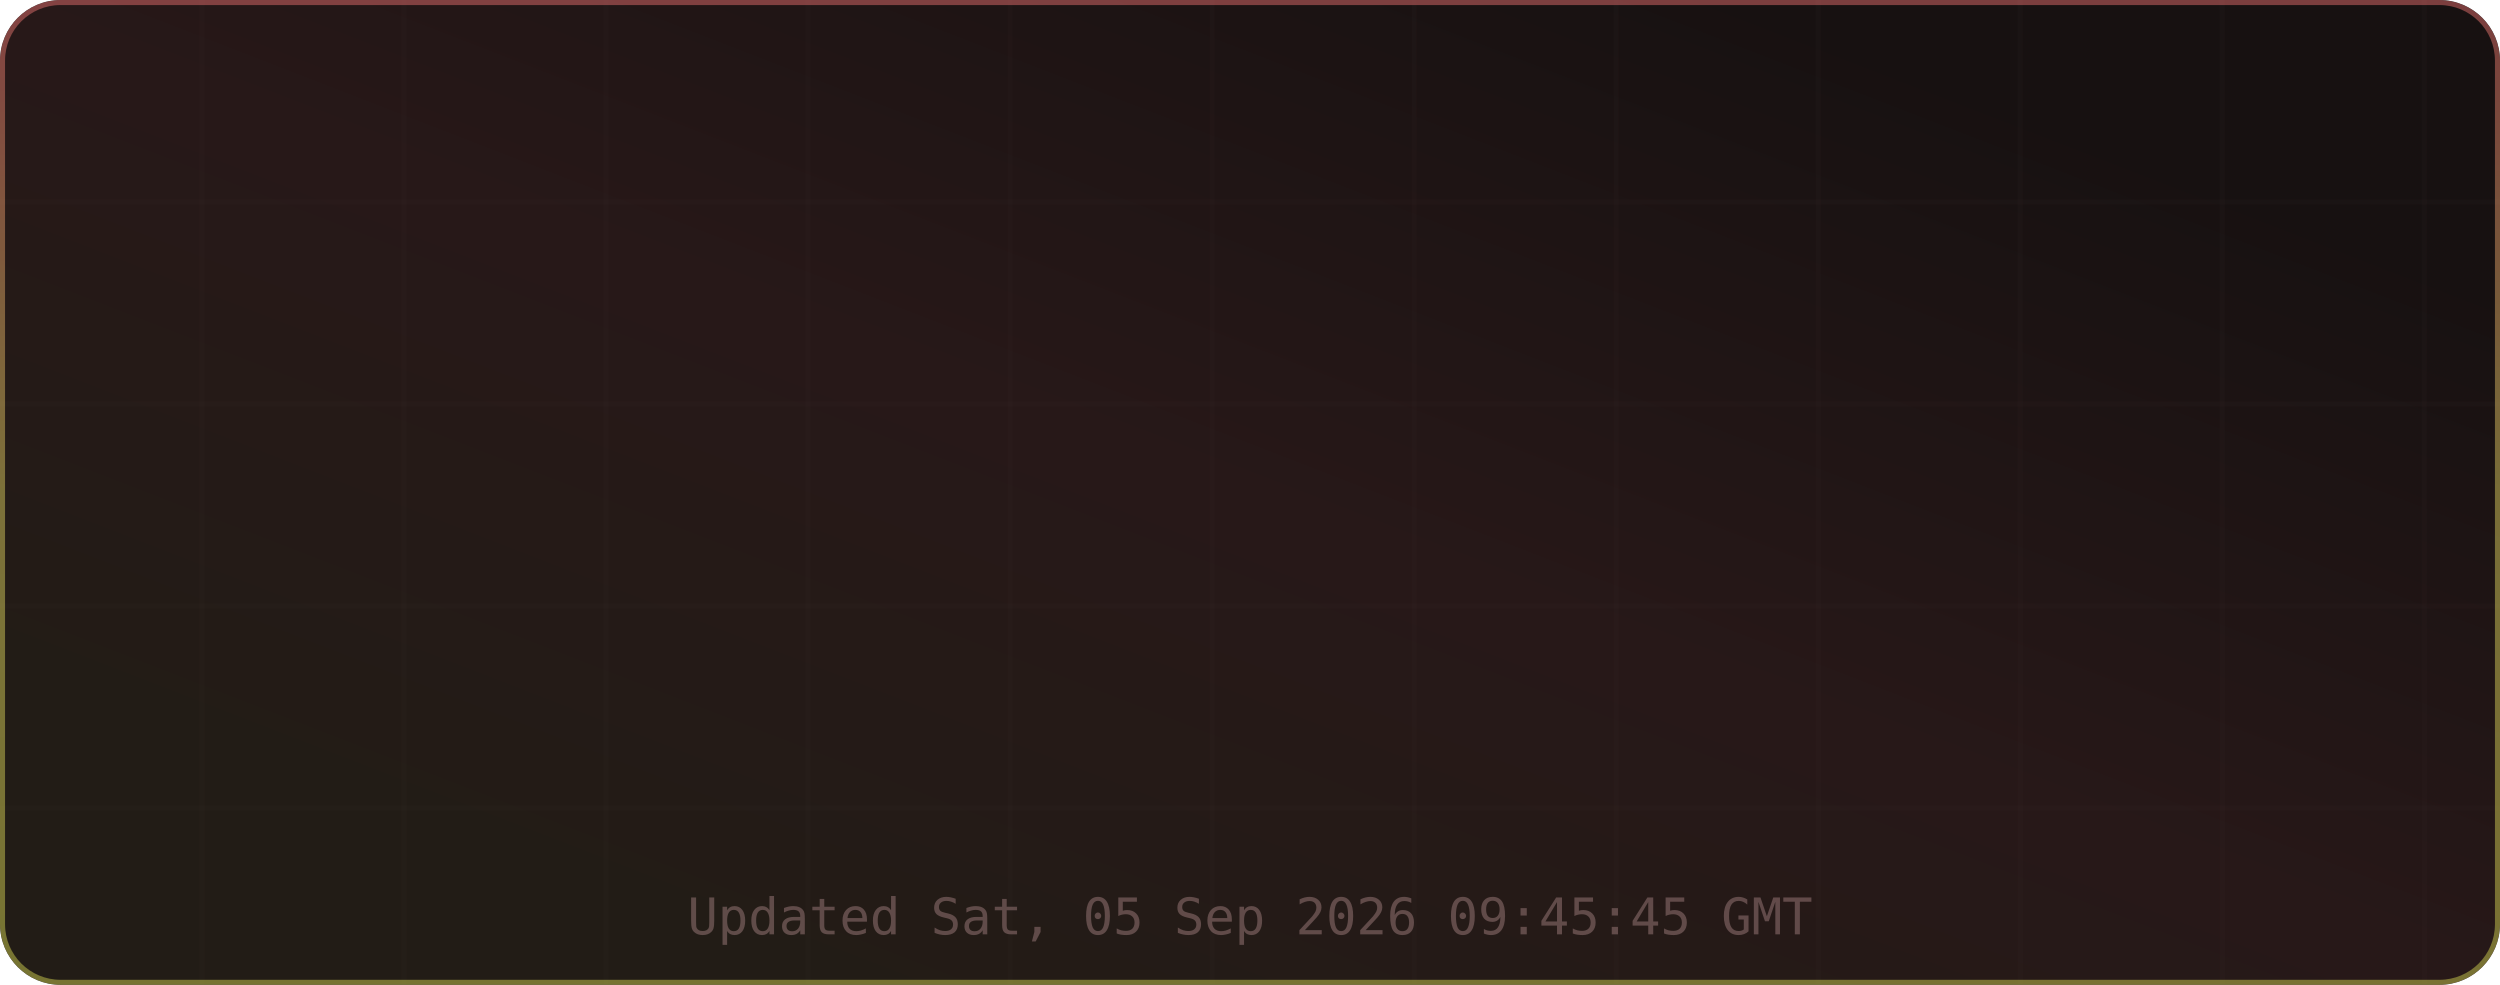
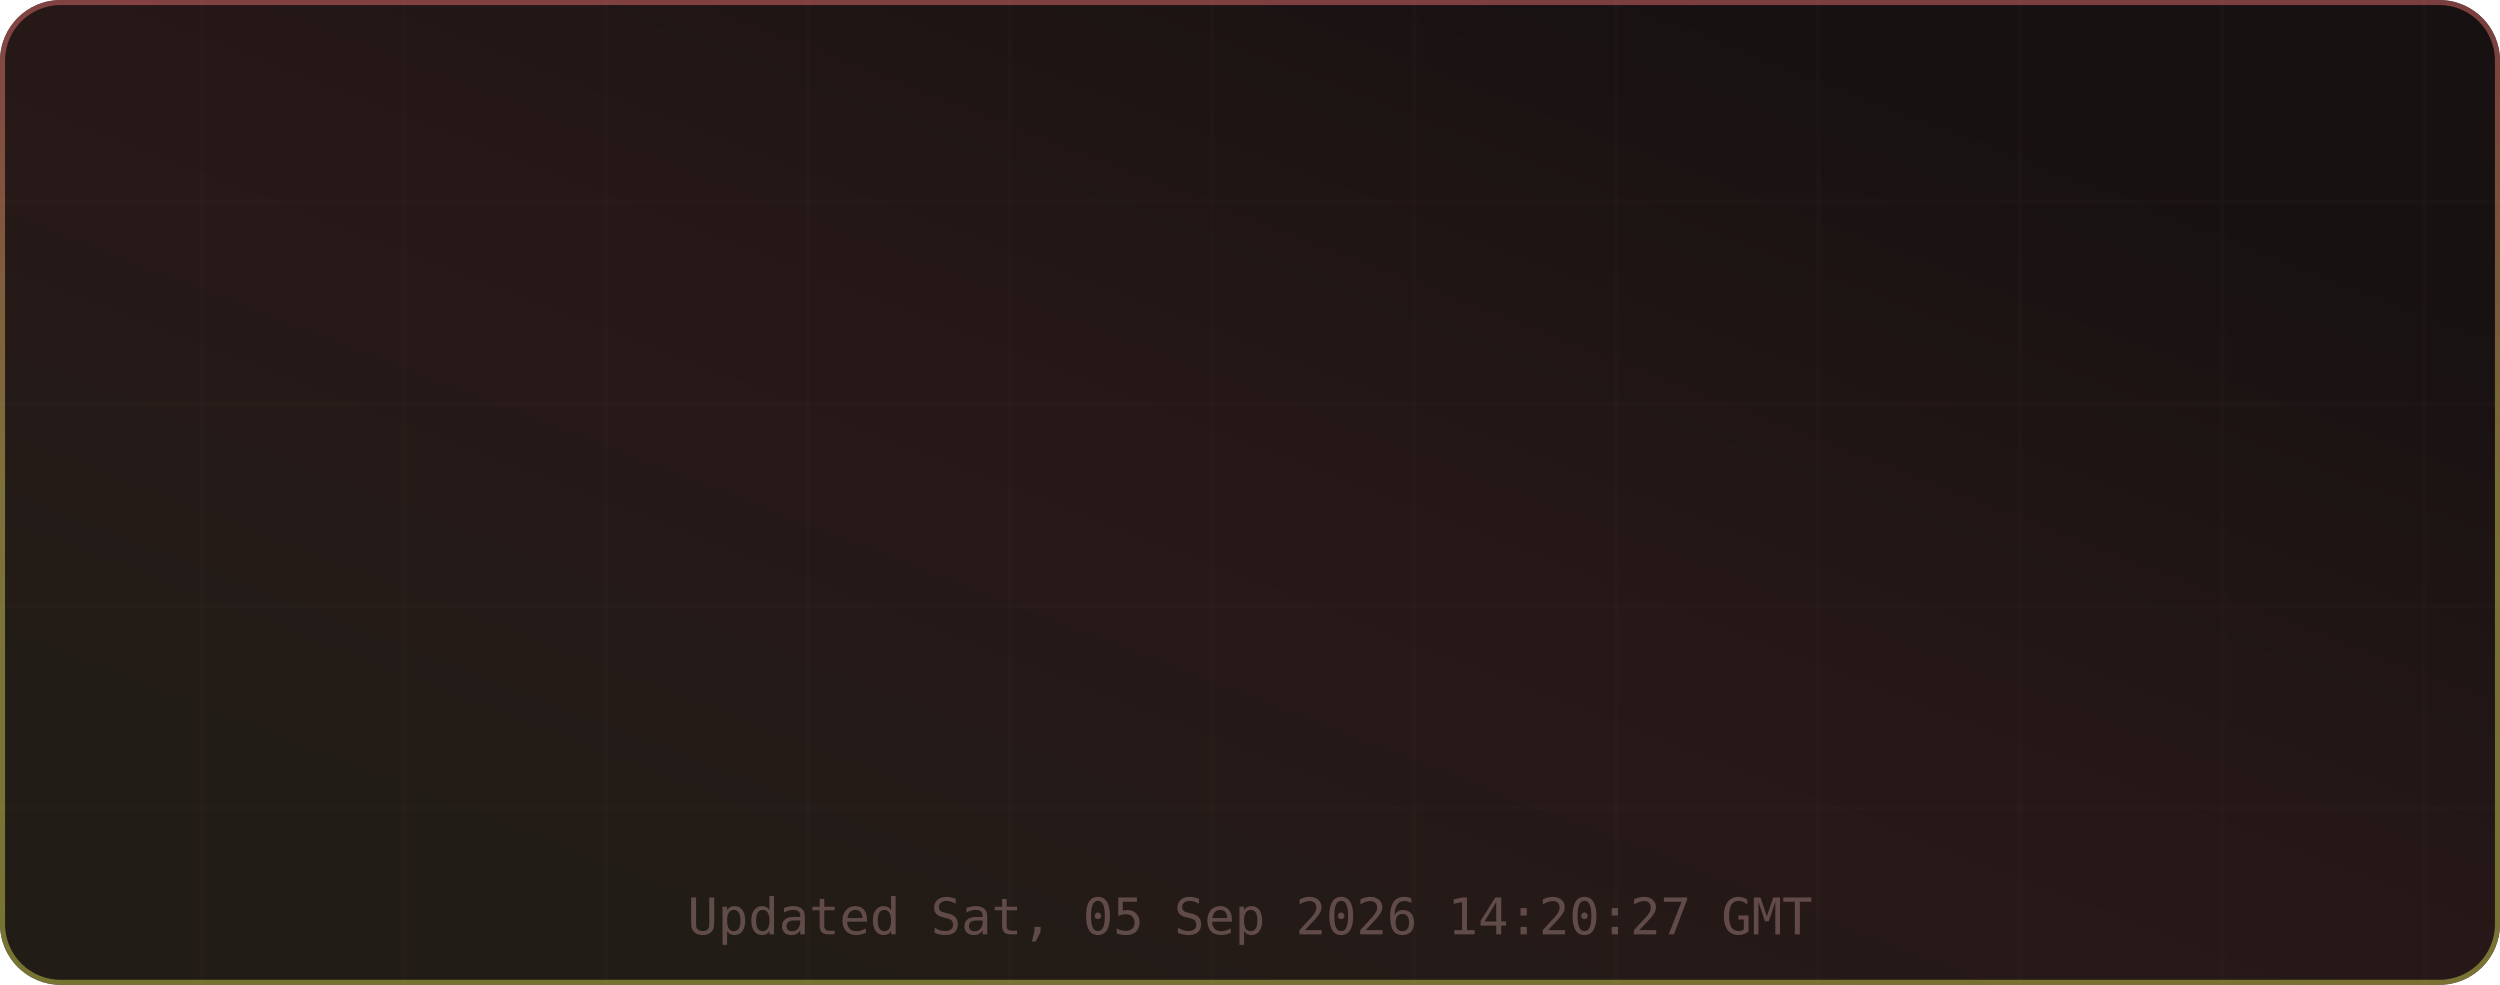
<svg xmlns="http://www.w3.org/2000/svg" width="495" height="195" viewBox="0 0 495 195" role="img" aria-label="TM's GitHub Stats">
  <defs>
    <linearGradient id="grad-bg" x1="0.85" y1="0.15" x2="0.15" y2="0.85" gradientUnits="objectBoundingBox">
      <stop offset="0%" stop-color="#171111" />
      <stop offset="50%" stop-color="#271818" />
      <stop offset="100%" stop-color="#221c16" />
      <animateTransform attributeName="gradientTransform" type="rotate" values="0 0.5 0.5; 360 0.5 0.5" dur="12s" repeatCount="indefinite" />
    </linearGradient>
    <linearGradient id="grad-accent" x1="0.5" y1="0" x2="0.5" y2="1" gradientUnits="objectBoundingBox">
      <stop offset="0%" stop-color="#e06c6c" />
      <stop offset="50%" stop-color="#d6c85c" />
      <stop offset="100%" stop-color="#cbcb4d" />
      <animateTransform attributeName="gradientTransform" type="rotate" values="0 0.5 0.5; 360 0.5 0.5" dur="8s" repeatCount="indefinite" />
    </linearGradient>
    <linearGradient id="grad-chart" x1="0.5" y1="0" x2="0.5" y2="1" gradientUnits="objectBoundingBox">
      <stop offset="0%" stop-color="#e06c6c" stop-opacity="0.9" />
      <stop offset="100%" stop-color="#d6c85c" stop-opacity="0.7" />
    </linearGradient>
    <radialGradient id="grad-glow" cx="0.5" cy="0.5" r="0.6" gradientUnits="objectBoundingBox">
      <stop offset="0%" stop-color="#e06c6c" stop-opacity="0.3" />
      <stop offset="100%" stop-color="#e06c6c" stop-opacity="0" />
    </radialGradient>
    <filter id="drop-shadow" x="-20%" y="-20%" width="140%" height="140%">
      <feGaussianBlur in="SourceAlpha" stdDeviation="3" />
      <feOffset dx="0" dy="2" />
      <feComponentTransfer>
        <feFuncA type="linear" slope="0.4" />
      </feComponentTransfer>
      <feMerge>
        <feMergeNode />
        <feMergeNode in="SourceGraphic" />
      </feMerge>
    </filter>
    <filter id="glow-filter" x="-30%" y="-30%" width="160%" height="160%">
      <feGaussianBlur stdDeviation="4" result="blur" />
      <feMerge>
        <feMergeNode in="blur" />
        <feMergeNode in="SourceGraphic" />
      </feMerge>
    </filter>
    <clipPath id="card-clip">
      <rect width="495" height="195" rx="12" ry="12" />
    </clipPath>
  </defs>
  <defs>
    <filter id="noise" x="0" y="0" width="100%" height="100%">
      <feTurbulence type="fractalNoise" baseFrequency="0.65" numOctaves="3" stitchTiles="stitch" />
      <feColorMatrix type="saturate" values="0" />
      <feBlend in="SourceGraphic" mode="overlay" result="blend" />
      <feComposite in="blend" in2="SourceGraphic" operator="in" />
    </filter>
  </defs>
  <g clip-path="url(#card-clip)">
    <rect x="0" y="0" width="495" height="195" rx="12" ry="12" fill="url(#grad-bg)" clip-path="url(#card-clip)" />
    <g opacity="1">
      <line x1="40" y1="0" x2="40" y2="195" stroke="#432d2d" stroke-width="1" opacity="0.08" />
      <line x1="80" y1="0" x2="80" y2="195" stroke="#432d2d" stroke-width="1" opacity="0.08" />
      <line x1="120" y1="0" x2="120" y2="195" stroke="#432d2d" stroke-width="1" opacity="0.08" />
      <line x1="160" y1="0" x2="160" y2="195" stroke="#432d2d" stroke-width="1" opacity="0.08" />
      <line x1="200" y1="0" x2="200" y2="195" stroke="#432d2d" stroke-width="1" opacity="0.08" />
      <line x1="240" y1="0" x2="240" y2="195" stroke="#432d2d" stroke-width="1" opacity="0.08" />
      <line x1="280" y1="0" x2="280" y2="195" stroke="#432d2d" stroke-width="1" opacity="0.08" />
      <line x1="320" y1="0" x2="320" y2="195" stroke="#432d2d" stroke-width="1" opacity="0.08" />
      <line x1="360" y1="0" x2="360" y2="195" stroke="#432d2d" stroke-width="1" opacity="0.08" />
      <line x1="400" y1="0" x2="400" y2="195" stroke="#432d2d" stroke-width="1" opacity="0.08" />
      <line x1="440" y1="0" x2="440" y2="195" stroke="#432d2d" stroke-width="1" opacity="0.08" />
      <line x1="480" y1="0" x2="480" y2="195" stroke="#432d2d" stroke-width="1" opacity="0.08" />
      <line x1="0" y1="40" x2="495" y2="40" stroke="#432d2d" stroke-width="1" opacity="0.08" />
      <line x1="0" y1="80" x2="495" y2="80" stroke="#432d2d" stroke-width="1" opacity="0.08" />
      <line x1="0" y1="120" x2="495" y2="120" stroke="#432d2d" stroke-width="1" opacity="0.08" />
      <line x1="0" y1="160" x2="495" y2="160" stroke="#432d2d" stroke-width="1" opacity="0.08" />
    </g>
    <rect x="0.5" y="0.5" width="494" height="194" rx="11.5" fill="none" stroke="url(#grad-accent)" stroke-width="1" opacity="0.5" />
    <g id="title-section" opacity="0">
      <text x="20" y="36" font-size="18" dominant-baseline="middle">⚡</text>
      <text x="42" y="36" font-size="16" font-family="ui-monospace,SFMono-Regular,Menlo,monospace" font-weight="700" fill="#e6edf3" text-anchor="start" dominant-baseline="middle" letter-spacing="0.5">TM's GitHub Stats</text>
      <text x="42" y="50" font-size="11" font-family="ui-monospace,SFMono-Regular,Menlo,monospace" fill="#9d7b7b" text-anchor="start" dominant-baseline="middle" opacity="0.8">@MatrixTM26 · 2026 stats</text>
      <line id="title-line" x1="16" y1="52" x2="479" y2="52" stroke="url(#grad-accent)" stroke-width="1" opacity="0.4" />
      <animate attributeName="opacity" from="0" to="1" dur="0.5s" begin="0s" fill="freeze" calcMode="spline" keySplines="0.4 0 0.2 1" keyTimes="0;1" />
    </g>
    <g transform="translate(0, 56)">
      <g opacity="0">
        <text x="73.875" y="22" font-size="13" font-family="ui-monospace,SFMono-Regular,Menlo,monospace" fill="#e06c6c" text-anchor="middle" dominant-baseline="middle" filter="url(#glow-filter)">◈</text>
        <text x="73.875" y="38" font-size="18" font-family="ui-monospace,SFMono-Regular,Menlo,monospace" font-weight="700" fill="#e6edf3" text-anchor="middle" dominant-baseline="middle">9.9K</text>
        <text x="73.875" y="54" font-size="9" font-family="ui-monospace,SFMono-Regular,Menlo,monospace" fill="#9d7b7b" text-anchor="middle" dominant-baseline="middle" letter-spacing="0.3">Commits</text>
        <animate attributeName="opacity" from="0" to="1" dur="0.5s" begin="0.1s" fill="freeze" calcMode="spline" keySplines="0.4 0 0.2 1" keyTimes="0;1" />
      </g>
      <g opacity="0">
        <text x="189.625" y="22" font-size="13" font-family="ui-monospace,SFMono-Regular,Menlo,monospace" fill="#e06c6c" text-anchor="middle" dominant-baseline="middle" filter="url(#glow-filter)">⌥</text>
        <text x="189.625" y="38" font-size="18" font-family="ui-monospace,SFMono-Regular,Menlo,monospace" font-weight="700" fill="#e6edf3" text-anchor="middle" dominant-baseline="middle">136</text>
        <text x="189.625" y="54" font-size="9" font-family="ui-monospace,SFMono-Regular,Menlo,monospace" fill="#9d7b7b" text-anchor="middle" dominant-baseline="middle" letter-spacing="0.3">Pull Requests</text>
        <animate attributeName="opacity" from="0" to="1" dur="0.5s" begin="0.17s" fill="freeze" calcMode="spline" keySplines="0.4 0 0.2 1" keyTimes="0;1" />
      </g>
      <g opacity="0">
        <text x="305.375" y="22" font-size="13" font-family="ui-monospace,SFMono-Regular,Menlo,monospace" fill="#e06c6c" text-anchor="middle" dominant-baseline="middle" filter="url(#glow-filter)">◎</text>
        <text x="305.375" y="38" font-size="18" font-family="ui-monospace,SFMono-Regular,Menlo,monospace" font-weight="700" fill="#e6edf3" text-anchor="middle" dominant-baseline="middle">1</text>
        <text x="305.375" y="54" font-size="9" font-family="ui-monospace,SFMono-Regular,Menlo,monospace" fill="#9d7b7b" text-anchor="middle" dominant-baseline="middle" letter-spacing="0.3">Issues</text>
        <animate attributeName="opacity" from="0" to="1" dur="0.5s" begin="0.24s" fill="freeze" calcMode="spline" keySplines="0.4 0 0.2 1" keyTimes="0;1" />
      </g>
      <g opacity="0">
        <text x="421.125" y="22" font-size="13" font-family="ui-monospace,SFMono-Regular,Menlo,monospace" fill="#e06c6c" text-anchor="middle" dominant-baseline="middle" filter="url(#glow-filter)">✦</text>
        <text x="421.125" y="38" font-size="18" font-family="ui-monospace,SFMono-Regular,Menlo,monospace" font-weight="700" fill="#e6edf3" text-anchor="middle" dominant-baseline="middle">2</text>
        <text x="421.125" y="54" font-size="9" font-family="ui-monospace,SFMono-Regular,Menlo,monospace" fill="#9d7b7b" text-anchor="middle" dominant-baseline="middle" letter-spacing="0.3">Reviews</text>
        <animate attributeName="opacity" from="0" to="1" dur="0.5s" begin="0.31s" fill="freeze" calcMode="spline" keySplines="0.4 0 0.2 1" keyTimes="0;1" />
      </g>
      <g opacity="0">
        <text x="73.875" y="77" font-size="13" font-family="ui-monospace,SFMono-Regular,Menlo,monospace" fill="#e06c6c" text-anchor="middle" dominant-baseline="middle" filter="url(#glow-filter)">★</text>
        <text x="73.875" y="93" font-size="18" font-family="ui-monospace,SFMono-Regular,Menlo,monospace" font-weight="700" fill="#e6edf3" text-anchor="middle" dominant-baseline="middle">114</text>
        <text x="73.875" y="109" font-size="9" font-family="ui-monospace,SFMono-Regular,Menlo,monospace" fill="#9d7b7b" text-anchor="middle" dominant-baseline="middle" letter-spacing="0.3">Stars Earned</text>
        <animate attributeName="opacity" from="0" to="1" dur="0.5s" begin="0.38s" fill="freeze" calcMode="spline" keySplines="0.4 0 0.2 1" keyTimes="0;1" />
      </g>
      <g opacity="0">
        <text x="189.625" y="77" font-size="13" font-family="ui-monospace,SFMono-Regular,Menlo,monospace" fill="#e06c6c" text-anchor="middle" dominant-baseline="middle" filter="url(#glow-filter)">⊗</text>
        <text x="189.625" y="93" font-size="18" font-family="ui-monospace,SFMono-Regular,Menlo,monospace" font-weight="700" fill="#e6edf3" text-anchor="middle" dominant-baseline="middle">17</text>
        <text x="189.625" y="109" font-size="9" font-family="ui-monospace,SFMono-Regular,Menlo,monospace" fill="#9d7b7b" text-anchor="middle" dominant-baseline="middle" letter-spacing="0.3">Forks</text>
        <animate attributeName="opacity" from="0" to="1" dur="0.5s" begin="0.45s" fill="freeze" calcMode="spline" keySplines="0.4 0 0.2 1" keyTimes="0;1" />
      </g>
      <g opacity="0">
        <text x="305.375" y="77" font-size="13" font-family="ui-monospace,SFMono-Regular,Menlo,monospace" fill="#e06c6c" text-anchor="middle" dominant-baseline="middle" filter="url(#glow-filter)">◉</text>
        <text x="305.375" y="93" font-size="18" font-family="ui-monospace,SFMono-Regular,Menlo,monospace" font-weight="700" fill="#e6edf3" text-anchor="middle" dominant-baseline="middle">10</text>
        <text x="305.375" y="109" font-size="9" font-family="ui-monospace,SFMono-Regular,Menlo,monospace" fill="#9d7b7b" text-anchor="middle" dominant-baseline="middle" letter-spacing="0.3">Followers</text>
        <animate attributeName="opacity" from="0" to="1" dur="0.5s" begin="0.52s" fill="freeze" calcMode="spline" keySplines="0.4 0 0.2 1" keyTimes="0;1" />
      </g>
      <g opacity="0">
        <text x="421.125" y="77" font-size="13" font-family="ui-monospace,SFMono-Regular,Menlo,monospace" fill="#e06c6c" text-anchor="middle" dominant-baseline="middle" filter="url(#glow-filter)">⚑</text>
        <text x="421.125" y="93" font-size="18" font-family="ui-monospace,SFMono-Regular,Menlo,monospace" font-weight="700" fill="#e6edf3" text-anchor="middle" dominant-baseline="middle">0</text>
        <text x="421.125" y="109" font-size="9" font-family="ui-monospace,SFMono-Regular,Menlo,monospace" fill="#9d7b7b" text-anchor="middle" dominant-baseline="middle" letter-spacing="0.3">Day Streak</text>
        <animate attributeName="opacity" from="0" to="1" dur="0.5s" begin="0.59s" fill="freeze" calcMode="spline" keySplines="0.4 0 0.2 1" keyTimes="0;1" />
      </g>
      <g opacity="0">
        <circle cx="450" cy="-24" r="32" fill="none" stroke="#432d2d" stroke-width="2" />
        <circle cx="450" cy="-24" r="32" fill="none" stroke="url(#grad-accent)" stroke-width="2.5" stroke-dasharray="201.06" stroke-dashoffset="201.06" stroke-linecap="round" transform="rotate(-90 450 -24)">
          <animate attributeName="stroke-dashoffset" from="201.062" to="180.956" dur="1.5s" begin="0.3s" fill="freeze" calcMode="spline" keySplines="0.4 0 0.2 1" keyTimes="0;1" />
        </circle>
        <text x="450" y="-30" font-size="18" font-family="ui-monospace,SFMono-Regular,Menlo,monospace" font-weight="700" fill="#e06c6c" text-anchor="middle" filter="url(#glow-filter)">A+</text>
        <text x="450" y="-14" font-size="8" font-family="ui-monospace,SFMono-Regular,Menlo,monospace" fill="#9d7b7b" text-anchor="middle" letter-spacing="1">RANK</text>
        <text x="450" y="-4" font-size="8" font-family="ui-monospace,SFMono-Regular,Menlo,monospace" fill="#9d7b7b" text-anchor="middle" opacity="0.7">Top 10%</text>
        <animate attributeName="opacity" from="0" to="1" dur="0.6s" begin="0.2s" fill="freeze" calcMode="spline" keySplines="0.4 0 0.2 1" keyTimes="0;1" />
      </g>
    </g>
-     <text x="247.5" y="185" font-size="10" font-family="ui-monospace,SFMono-Regular,Menlo,monospace" fill="#9d7b7b" text-anchor="middle" opacity="0.5">Updated Sat, 05 Sep 2026 09:45:45 GMT</text>
+     <text x="247.5" y="185" font-size="10" font-family="ui-monospace,SFMono-Regular,Menlo,monospace" fill="#9d7b7b" text-anchor="middle" opacity="0.5">Updated Sat, 05 Sep 2026 14:20:27 GMT</text>
  </g>
</svg>
